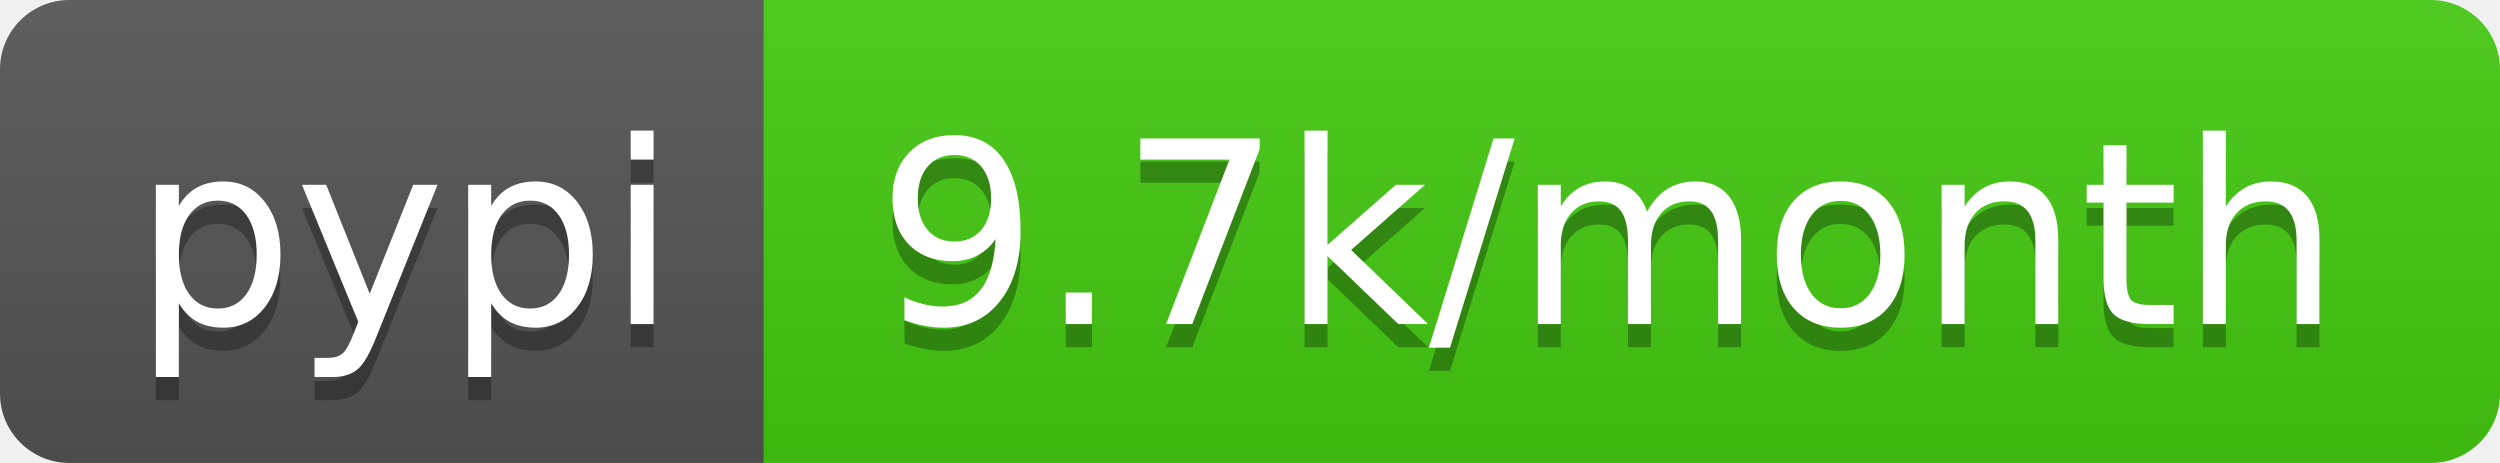
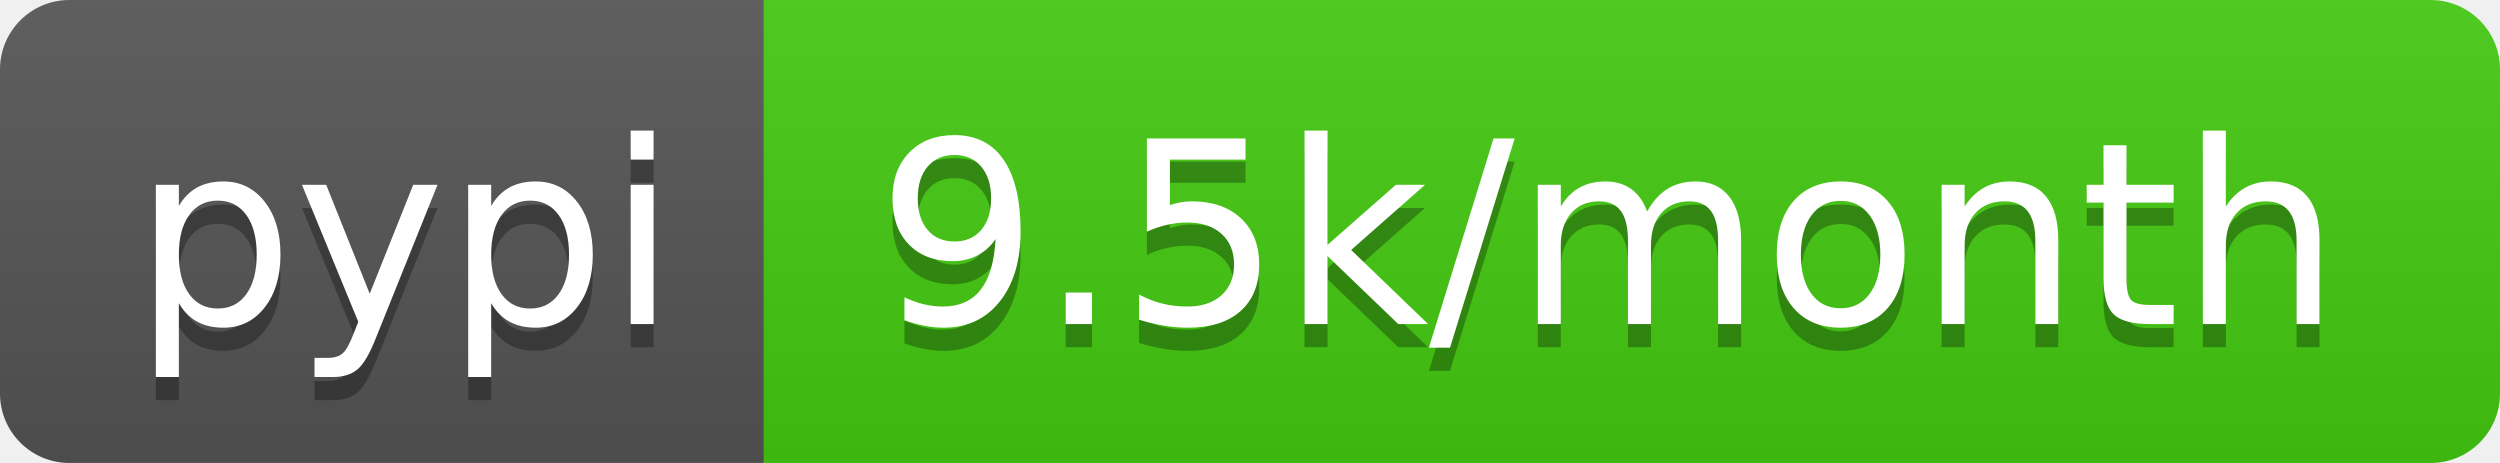
<svg xmlns="http://www.w3.org/2000/svg" width="108" height="20">
  <linearGradient id="b" x2="0" y2="100%">
    <stop offset="0" stop-color="#bbb" stop-opacity=".1" />
    <stop offset="1" stop-opacity=".1" />
  </linearGradient>
  <clipPath id="a">
    <rect width="108" height="20" rx="3" fill="#fff" />
  </clipPath>
  <g clip-path="url(#a)">
    <path fill="#555" d="M0 0h33v20H0z" />
    <path fill="#4c1" d="M33 0h75v20H33z" />
    <path fill="url(#b)" d="M0 0h108v20H0z" />
  </g>
  <g fill="#fff" text-anchor="middle" font-family="DejaVu Sans,Verdana,Geneva,sans-serif" font-size="110">
    <text x="175" y="150" fill="#010101" fill-opacity=".3" transform="scale(.1)" textLength="230">pypi</text>
    <text x="175" y="140" transform="scale(.1)" textLength="230">pypi</text>
-     <text x="695" y="150" fill="#010101" fill-opacity=".3" transform="scale(.1)" textLength="650">9.7k/month</text>
-     <text x="695" y="140" transform="scale(.1)" textLength="650">9.7k/month</text>
+     <text x="695" y="150" fill="#010101" fill-opacity=".3" transform="scale(.1)" textLength="650">9.5k/month</text>
+     <text x="695" y="140" transform="scale(.1)" textLength="650">9.5k/month</text>
  </g>
</svg>
